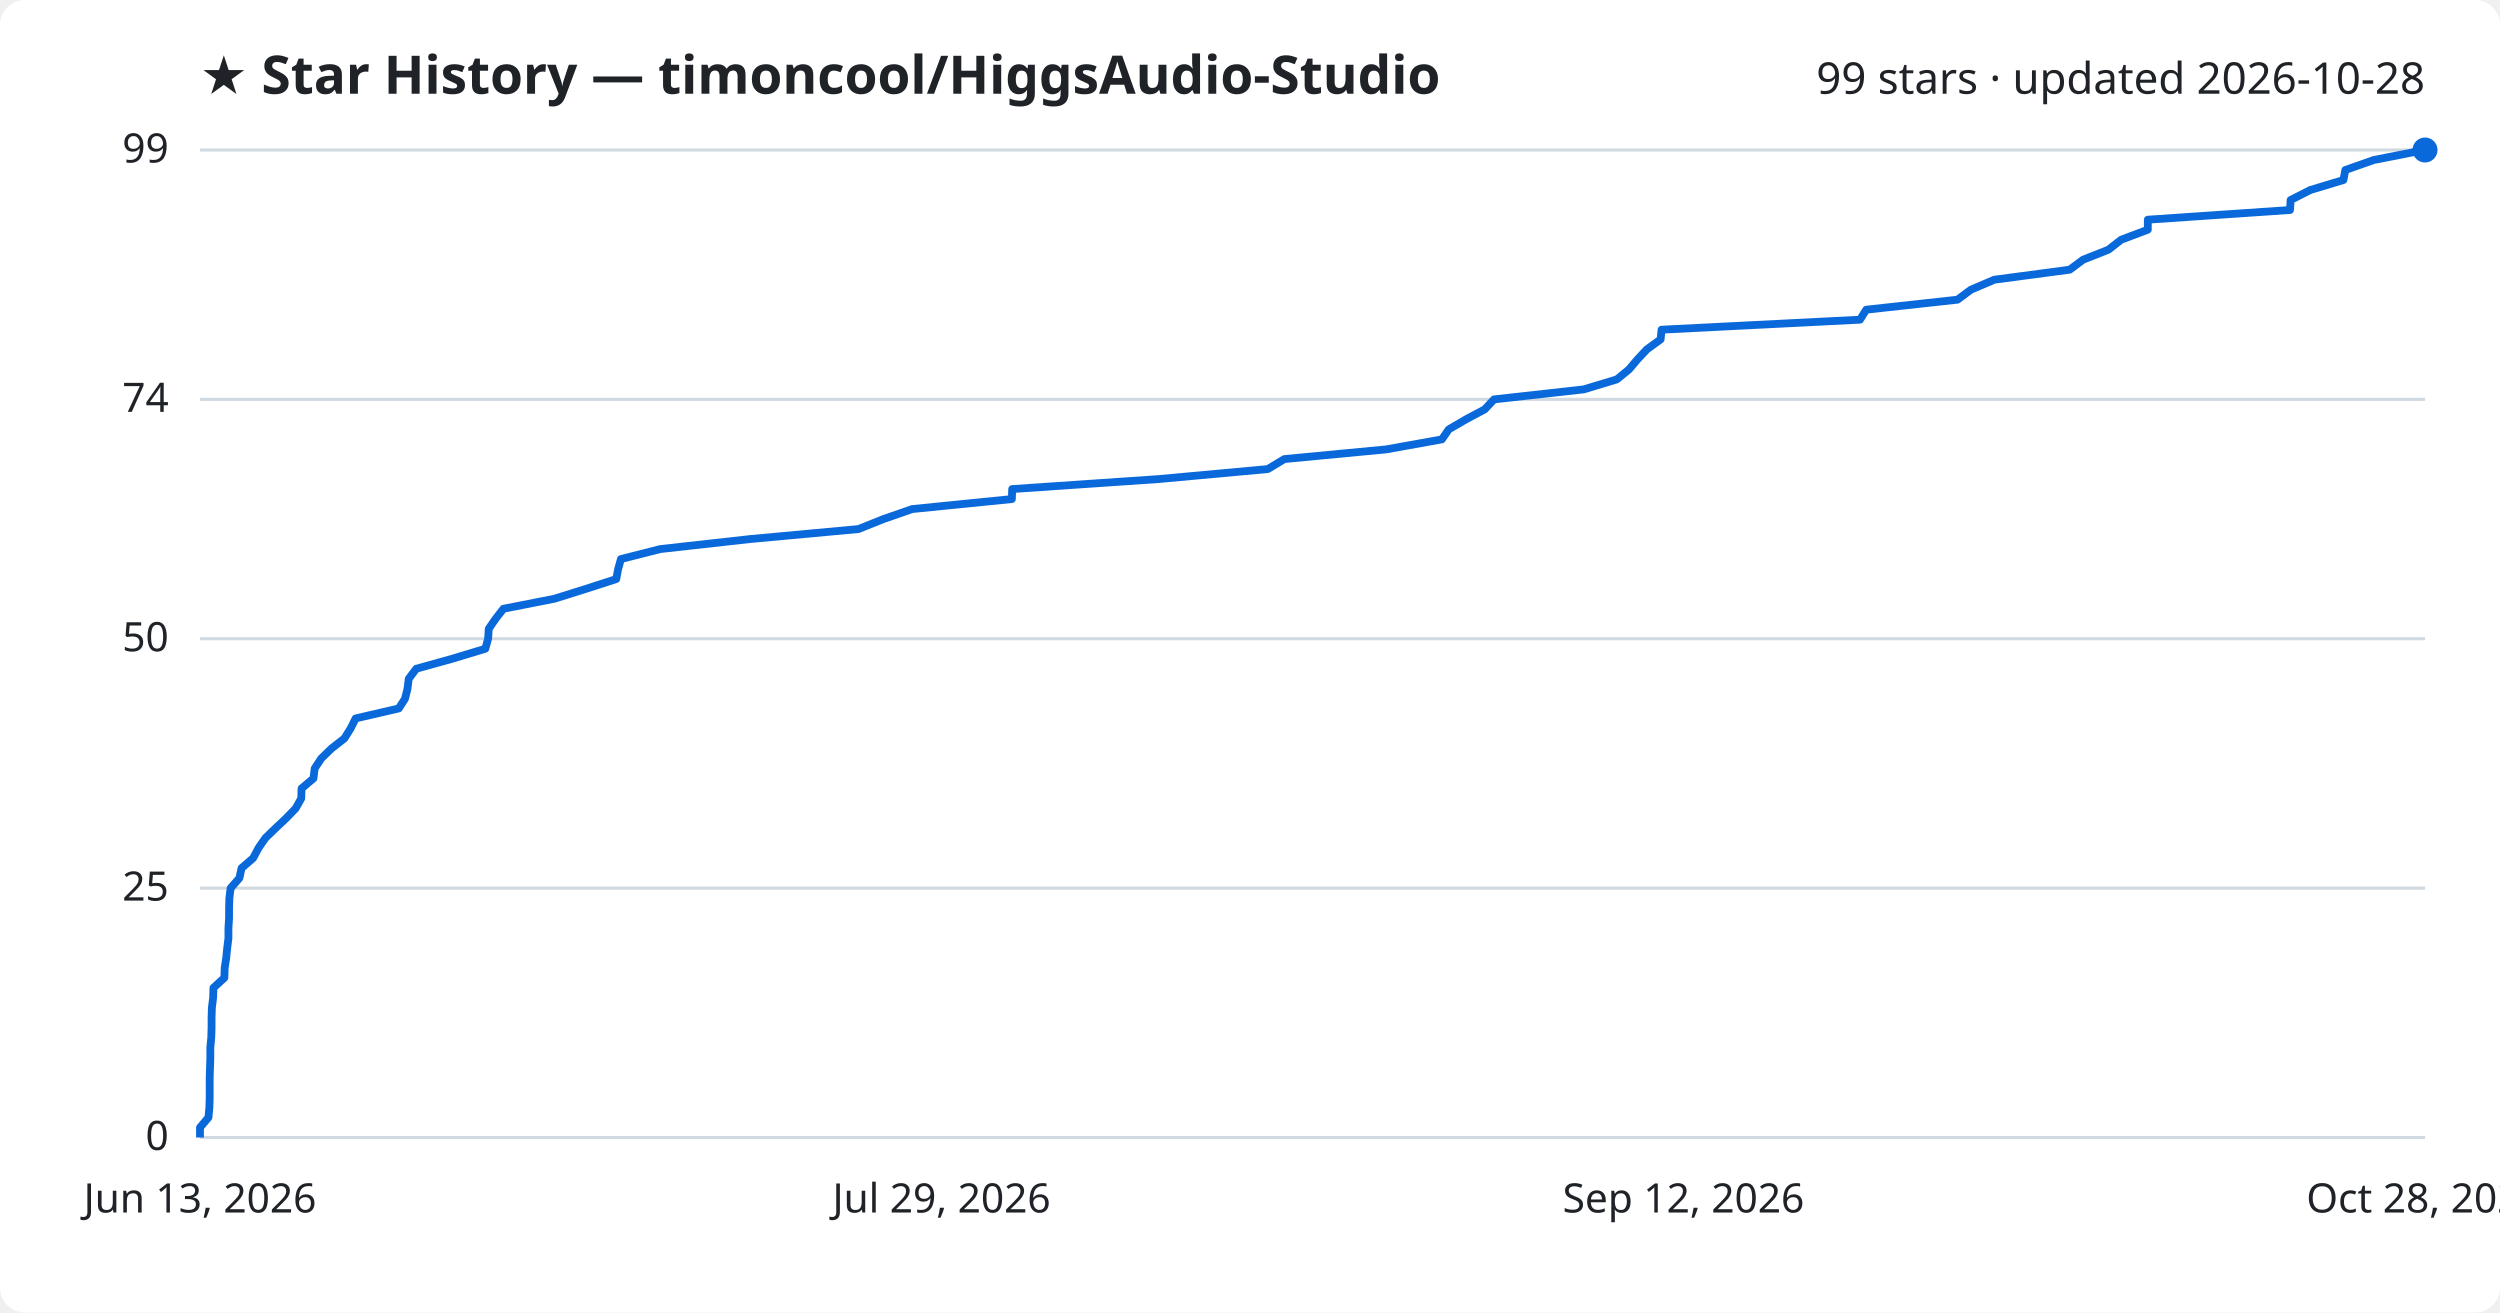
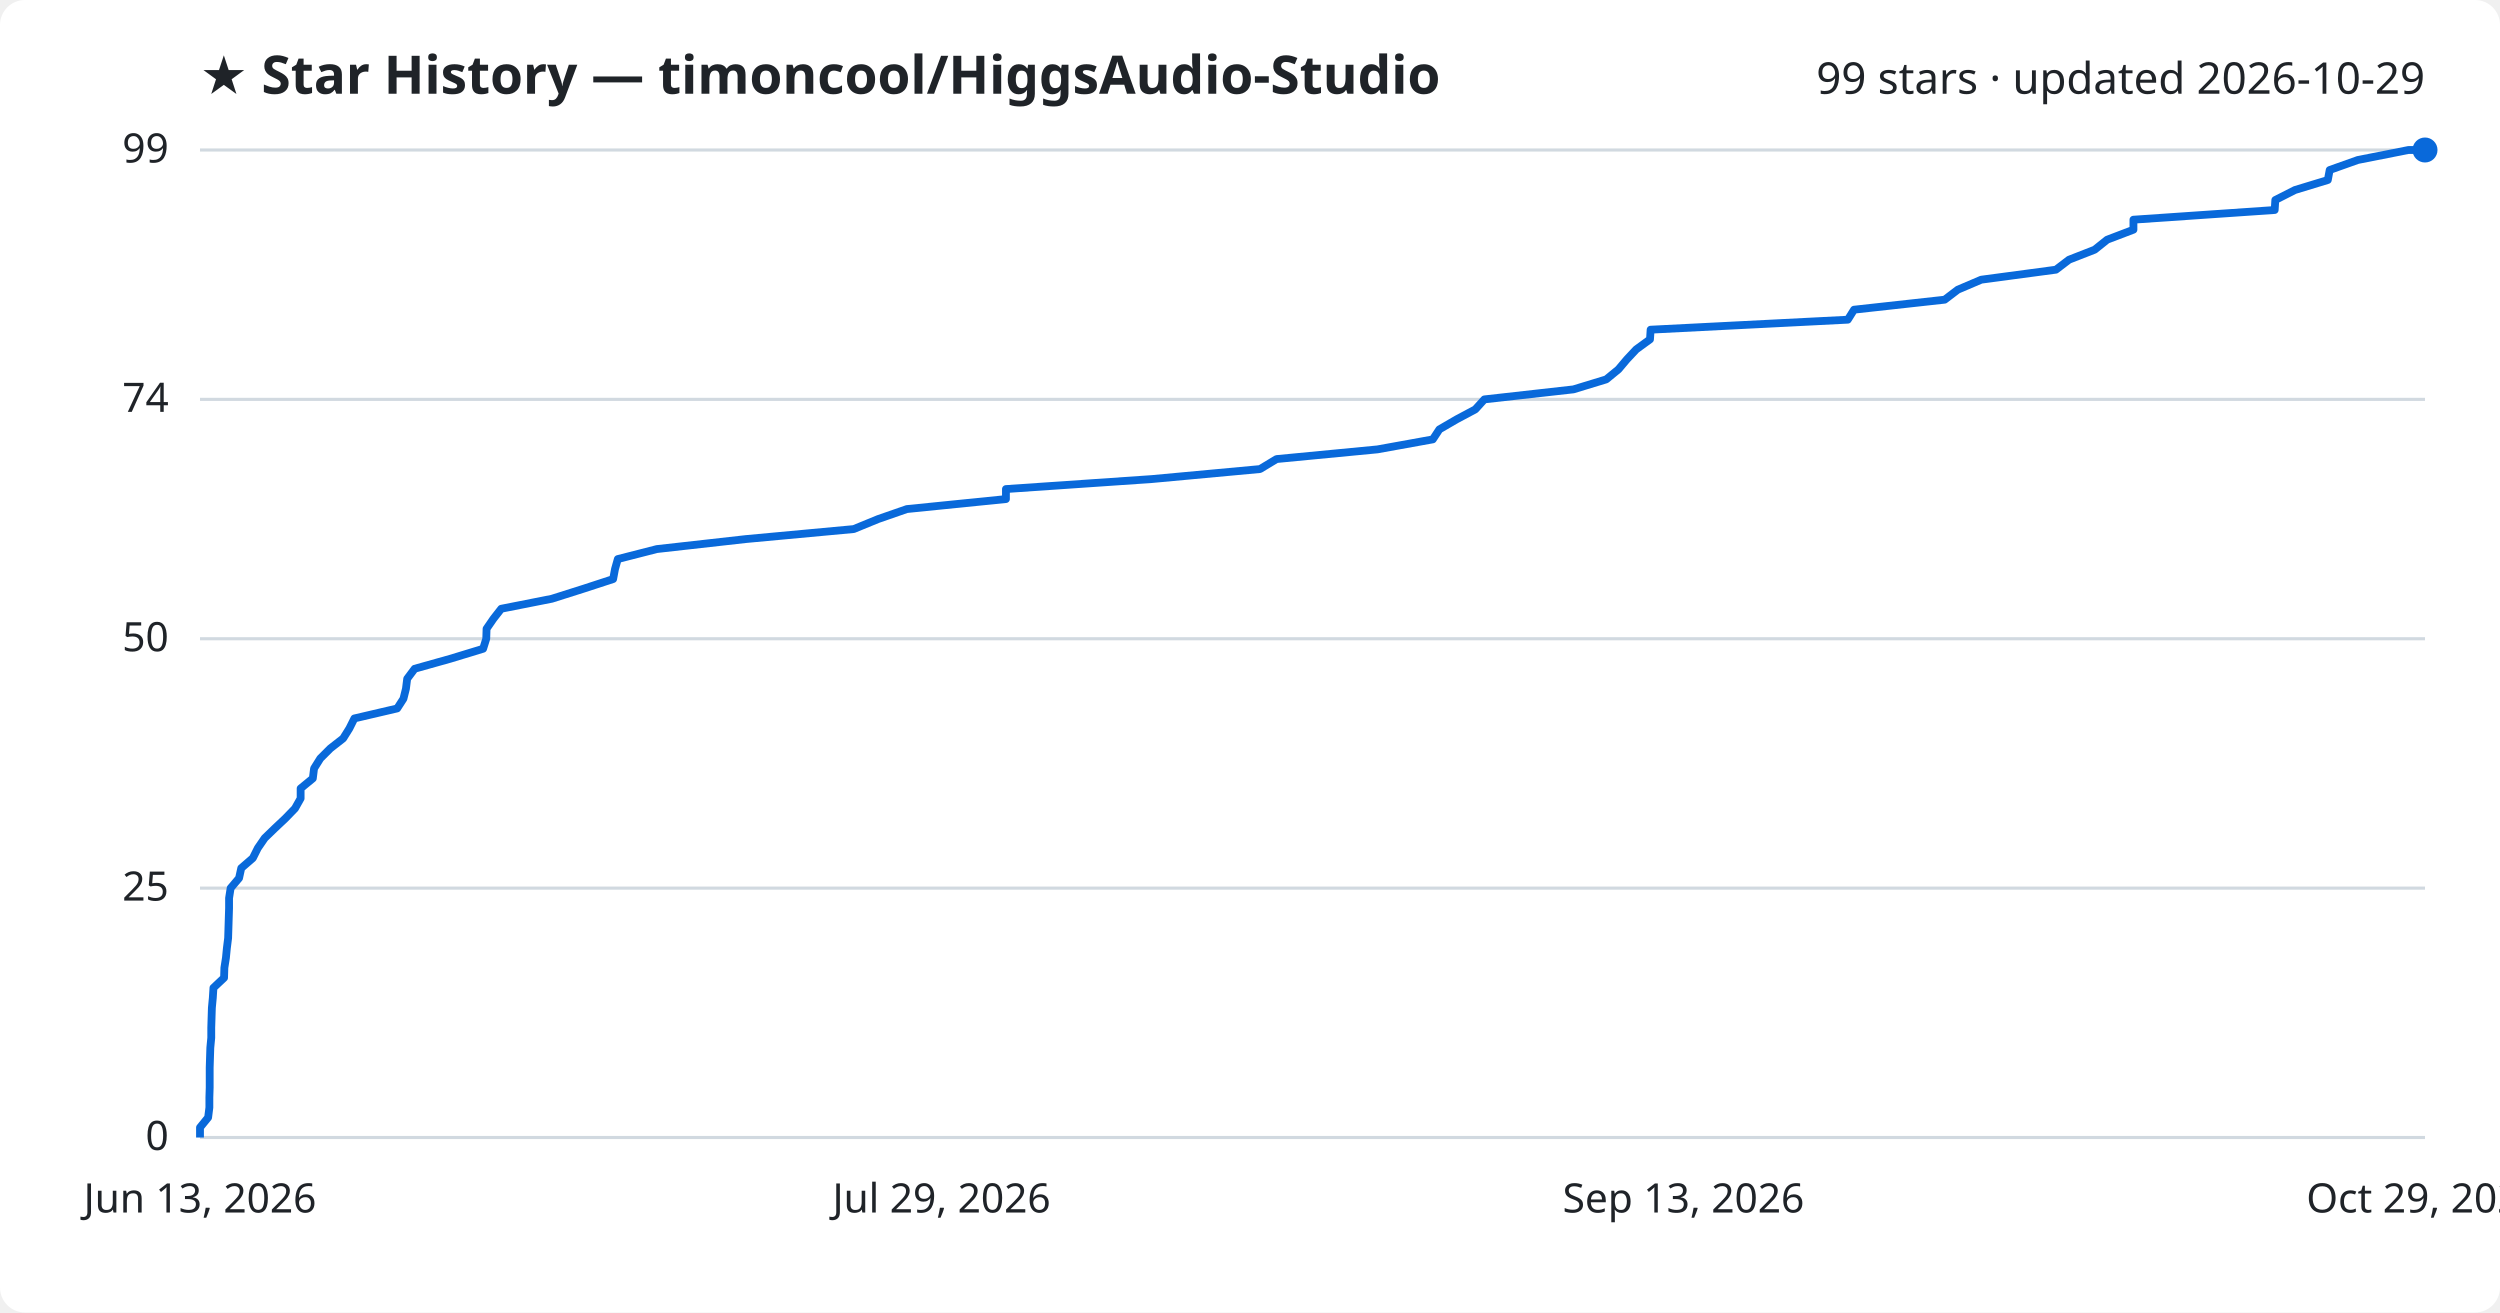
<svg xmlns="http://www.w3.org/2000/svg" viewBox="0 0 800 420" font-family="Segoe UI, sans-serif">
  <rect width="800" height="420" fill="#ffffff" rx="8" />
  <text x="64" y="30" fill="#1f2328" font-size="17" font-weight="700">★ Star History — timoncool/HiggsAudio-Studio</text>
-   <text x="776" y="30" fill="#1f2328" font-size="14" text-anchor="end">99 stars · updated 2026-10-28</text>
+   <text x="776" y="30" fill="#1f2328" font-size="14" text-anchor="end">99 stars · updated 2026-10-29</text>
  <line x1="64" y1="364.0" x2="776" y2="364.0" stroke="#d1d9e0" stroke-width="1" />
  <text x="54" y="368.0" fill="#1f2328" font-size="13" text-anchor="end">0</text>
  <line x1="64" y1="284.2" x2="776" y2="284.2" stroke="#d1d9e0" stroke-width="1" />
  <text x="54" y="288.2" fill="#1f2328" font-size="13" text-anchor="end">25</text>
  <line x1="64" y1="204.4" x2="776" y2="204.4" stroke="#d1d9e0" stroke-width="1" />
  <text x="54" y="208.4" fill="#1f2328" font-size="13" text-anchor="end">50</text>
  <line x1="64" y1="127.8" x2="776" y2="127.8" stroke="#d1d9e0" stroke-width="1" />
  <text x="54" y="131.8" fill="#1f2328" font-size="13" text-anchor="end">74</text>
  <line x1="64" y1="48.0" x2="776" y2="48.0" stroke="#d1d9e0" stroke-width="1" />
  <text x="54" y="52.0" fill="#1f2328" font-size="13" text-anchor="end">99</text>
-   <path d="M64.0,364.0 L64.0,360.8 L66.7,357.6 L67.0,354.4 L67.1,351.2 L67.1,348.0 L67.1,344.8 L67.2,341.7 L67.3,338.5 L67.3,335.3 L67.6,332.1 L67.7,328.9 L67.7,325.7 L67.8,322.5 L68.2,319.3 L68.3,316.1 L71.8,312.9 L71.9,309.7 L72.4,306.5 L72.7,303.4 L73.1,300.2 L73.1,297.0 L73.3,293.8 L73.3,290.6 L73.4,287.4 L73.8,284.2 L76.6,281.0 L77.3,277.8 L81.0,274.6 L82.7,271.4 L84.9,268.2 L88.1,265.1 L91.5,261.9 L94.6,258.7 L96.4,255.5 L96.5,252.3 L100.3,249.1 L100.7,245.9 L102.8,242.7 L106.1,239.5 L110.2,236.3 L112.2,233.1 L113.8,229.9 L127.6,226.7 L129.6,223.6 L130.4,220.4 L130.8,217.2 L133.2,214.0 L144.7,210.8 L155.3,207.6 L156.2,204.4 L156.4,201.2 L158.6,198.0 L161.1,194.8 L177.4,191.6 L187.6,188.4 L197.2,185.3 L197.8,182.1 L198.7,178.9 L211.3,175.7 L240.0,172.5 L274.7,169.3 L282.7,166.1 L291.9,162.9 L323.8,159.7 L323.9,156.5 L370.8,153.3 L405.7,150.1 L411.0,146.9 L443.6,143.8 L461.4,140.6 L463.6,137.4 L469.1,134.2 L475.1,131.0 L478.1,127.8 L506.8,124.6 L517.4,121.4 L521.3,118.2 L524.0,115.0 L527.0,111.8 L531.4,108.6 L531.7,105.5 L595.2,102.3 L597.2,99.1 L626.4,95.9 L630.7,92.7 L638.2,89.5 L662.3,86.3 L666.6,83.1 L674.7,79.9 L678.8,76.7 L687.3,73.5 L687.3,70.3 L732.8,67.2 L733.0,64.0 L739.3,60.8 L749.9,57.6 L750.5,54.4 L759.6,51.2 L775.9,48.0 L776.0,48.0" fill="none" stroke="#0969da" stroke-width="2.5" stroke-linejoin="round" />
+   <path d="M64.0,364.0 L64.0,360.8 L66.6,357.6 L67.0,354.4 L67.0,351.2 L67.1,348.0 L67.1,344.8 L67.1,341.7 L67.2,338.5 L67.3,335.3 L67.6,332.1 L67.6,328.9 L67.7,325.7 L67.8,322.5 L68.1,319.3 L68.3,316.1 L71.7,312.9 L71.8,309.7 L72.3,306.5 L72.6,303.4 L73.0,300.2 L73.1,297.0 L73.2,293.8 L73.3,290.6 L73.3,287.4 L73.8,284.2 L76.5,281.0 L77.2,277.8 L80.9,274.6 L82.5,271.4 L84.7,268.2 L87.9,265.1 L91.3,261.9 L94.4,258.7 L96.2,255.5 L96.2,252.3 L100.1,249.1 L100.5,245.9 L102.5,242.7 L105.7,239.5 L109.8,236.3 L111.8,233.1 L113.4,229.9 L127.1,226.7 L129.1,223.6 L129.9,220.4 L130.3,217.2 L132.7,214.0 L144.1,210.8 L154.6,207.6 L155.6,204.4 L155.7,201.2 L157.9,198.0 L160.4,194.8 L176.6,191.6 L186.7,188.4 L196.2,185.3 L196.8,182.1 L197.7,178.9 L210.2,175.7 L238.7,172.5 L273.2,169.3 L281.0,166.1 L290.2,162.9 L321.9,159.7 L321.9,156.5 L368.6,153.3 L403.2,150.1 L408.5,146.9 L440.8,143.8 L458.5,140.6 L460.6,137.4 L466.1,134.2 L472.1,131.0 L475.0,127.8 L503.5,124.6 L514.0,121.4 L517.9,118.2 L520.6,115.0 L523.6,111.8 L528.0,108.6 L528.2,105.5 L591.3,102.3 L593.3,99.1 L622.3,95.9 L626.5,92.7 L634.0,89.5 L657.9,86.3 L662.1,83.1 L670.3,79.9 L674.3,76.7 L682.7,73.5 L682.7,70.3 L727.9,67.2 L728.1,64.0 L734.4,60.8 L744.9,57.6 L745.5,54.4 L754.5,51.2 L770.7,48.0 L776.0,48.0" fill="none" stroke="#0969da" stroke-width="2.5" stroke-linejoin="round" />
  <circle cx="776.0" cy="48.0" r="4" fill="#0969da" />
  <text x="64.0" y="388" fill="#1f2328" font-size="13" text-anchor="middle">Jun 13, 2026</text>
  <text x="301.3" y="388" fill="#1f2328" font-size="13" text-anchor="middle">Jul 29, 2026</text>
-   <text x="538.7" y="388" fill="#1f2328" font-size="13" text-anchor="middle">Sep 12, 2026</text>
-   <text x="776.0" y="388" fill="#1f2328" font-size="13" text-anchor="middle">Oct 28, 2026</text>
+   <text x="538.7" y="388" fill="#1f2328" font-size="13" text-anchor="middle">Sep 13, 2026</text>
+   <text x="776.0" y="388" fill="#1f2328" font-size="13" text-anchor="middle">Oct 29, 2026</text>
</svg>
